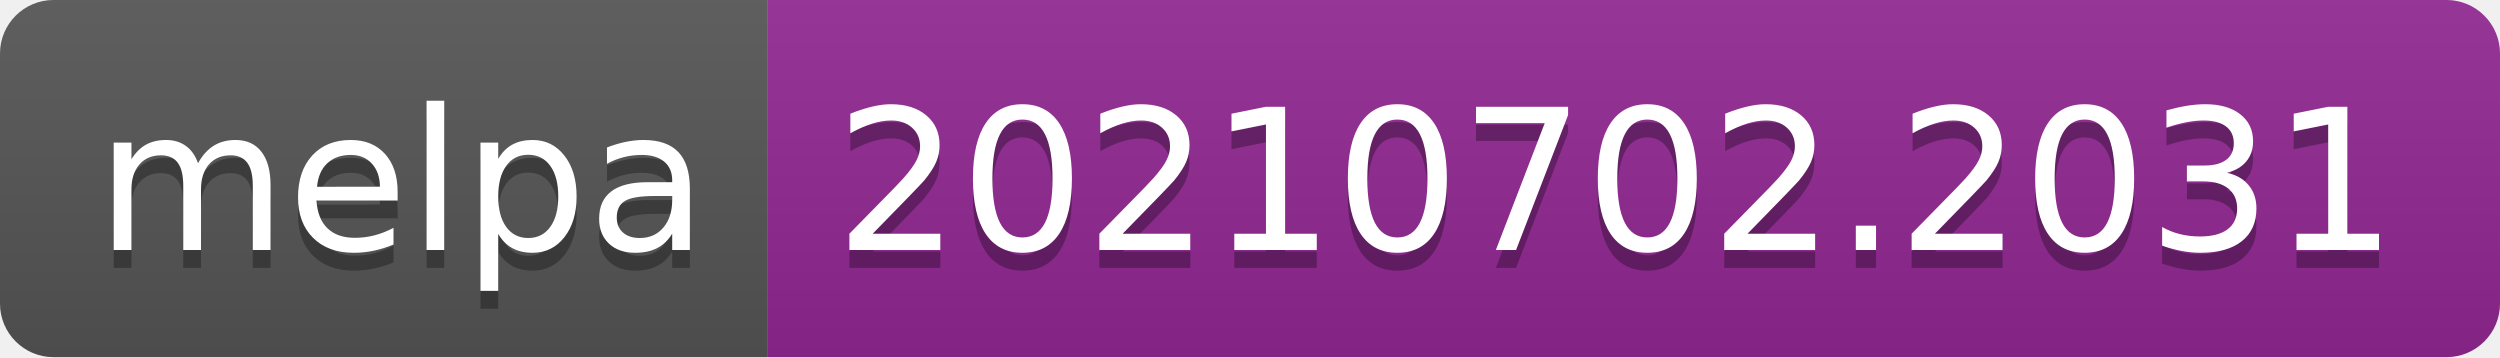
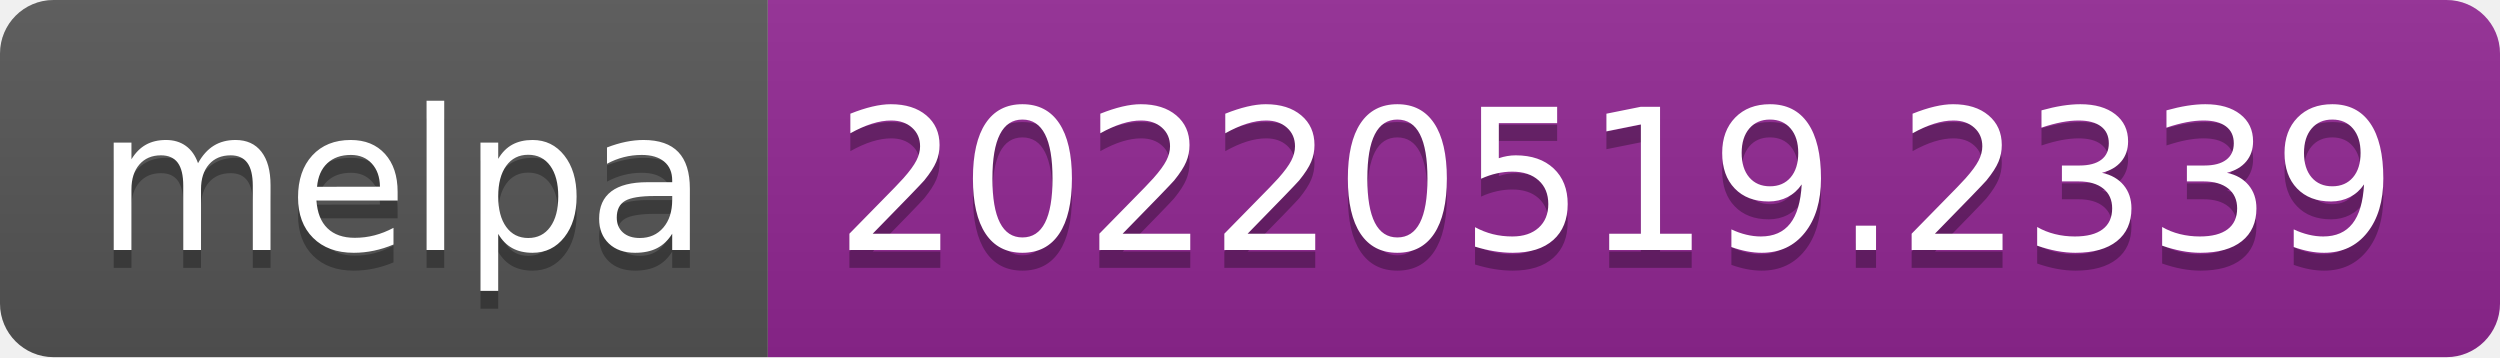
- <svg xmlns="http://www.w3.org/2000/svg" width="140" height="20" role="img" aria-label="melpa: 20210702.2031">
+ <svg xmlns="http://www.w3.org/2000/svg" width="140" height="20" role="img" aria-label="melpa: 20220519.2339">
  <linearGradient id="s" x2="0" y2="100%">
    <stop offset="0" stop-color="#bbb" stop-opacity=".1" />
    <stop offset="1" stop-opacity=".1" />
  </linearGradient>
  <clipPath id="r">
    <rect width="140" height="20" rx="3" fill="#fff" />
  </clipPath>
  <g clip-path="url(#r)">
    <rect width="43" height="20" fill="#555" />
    <rect x="43" width="97" height="20" fill="#922793" />
    <rect width="140" height="20" fill="url(#s)" />
  </g>
  <g fill="#fff" text-anchor="middle" font-family="Verdana,Geneva,DejaVu Sans,sans-serif" text-rendering="geometricPrecision" font-size="110">
    <text aria-hidden="true" x="225" y="150" fill="#010101" fill-opacity=".3" transform="scale(.1)" textLength="330">melpa</text>
    <text x="225" y="140" transform="scale(.1)" fill="#fff" textLength="330">melpa</text>
-     <text aria-hidden="true" x="905" y="150" fill="#010101" fill-opacity=".3" transform="scale(.1)" textLength="870">20210702.2031</text>
-     <text x="905" y="140" transform="scale(.1)" fill="#fff" textLength="870">20210702.2031</text>
+     <text aria-hidden="true" x="905" y="150" fill="#010101" fill-opacity=".3" transform="scale(.1)" textLength="870">20220519.2339</text>
+     <text x="905" y="140" transform="scale(.1)" fill="#fff" textLength="870">20220519.2339</text>
  </g>
</svg>
